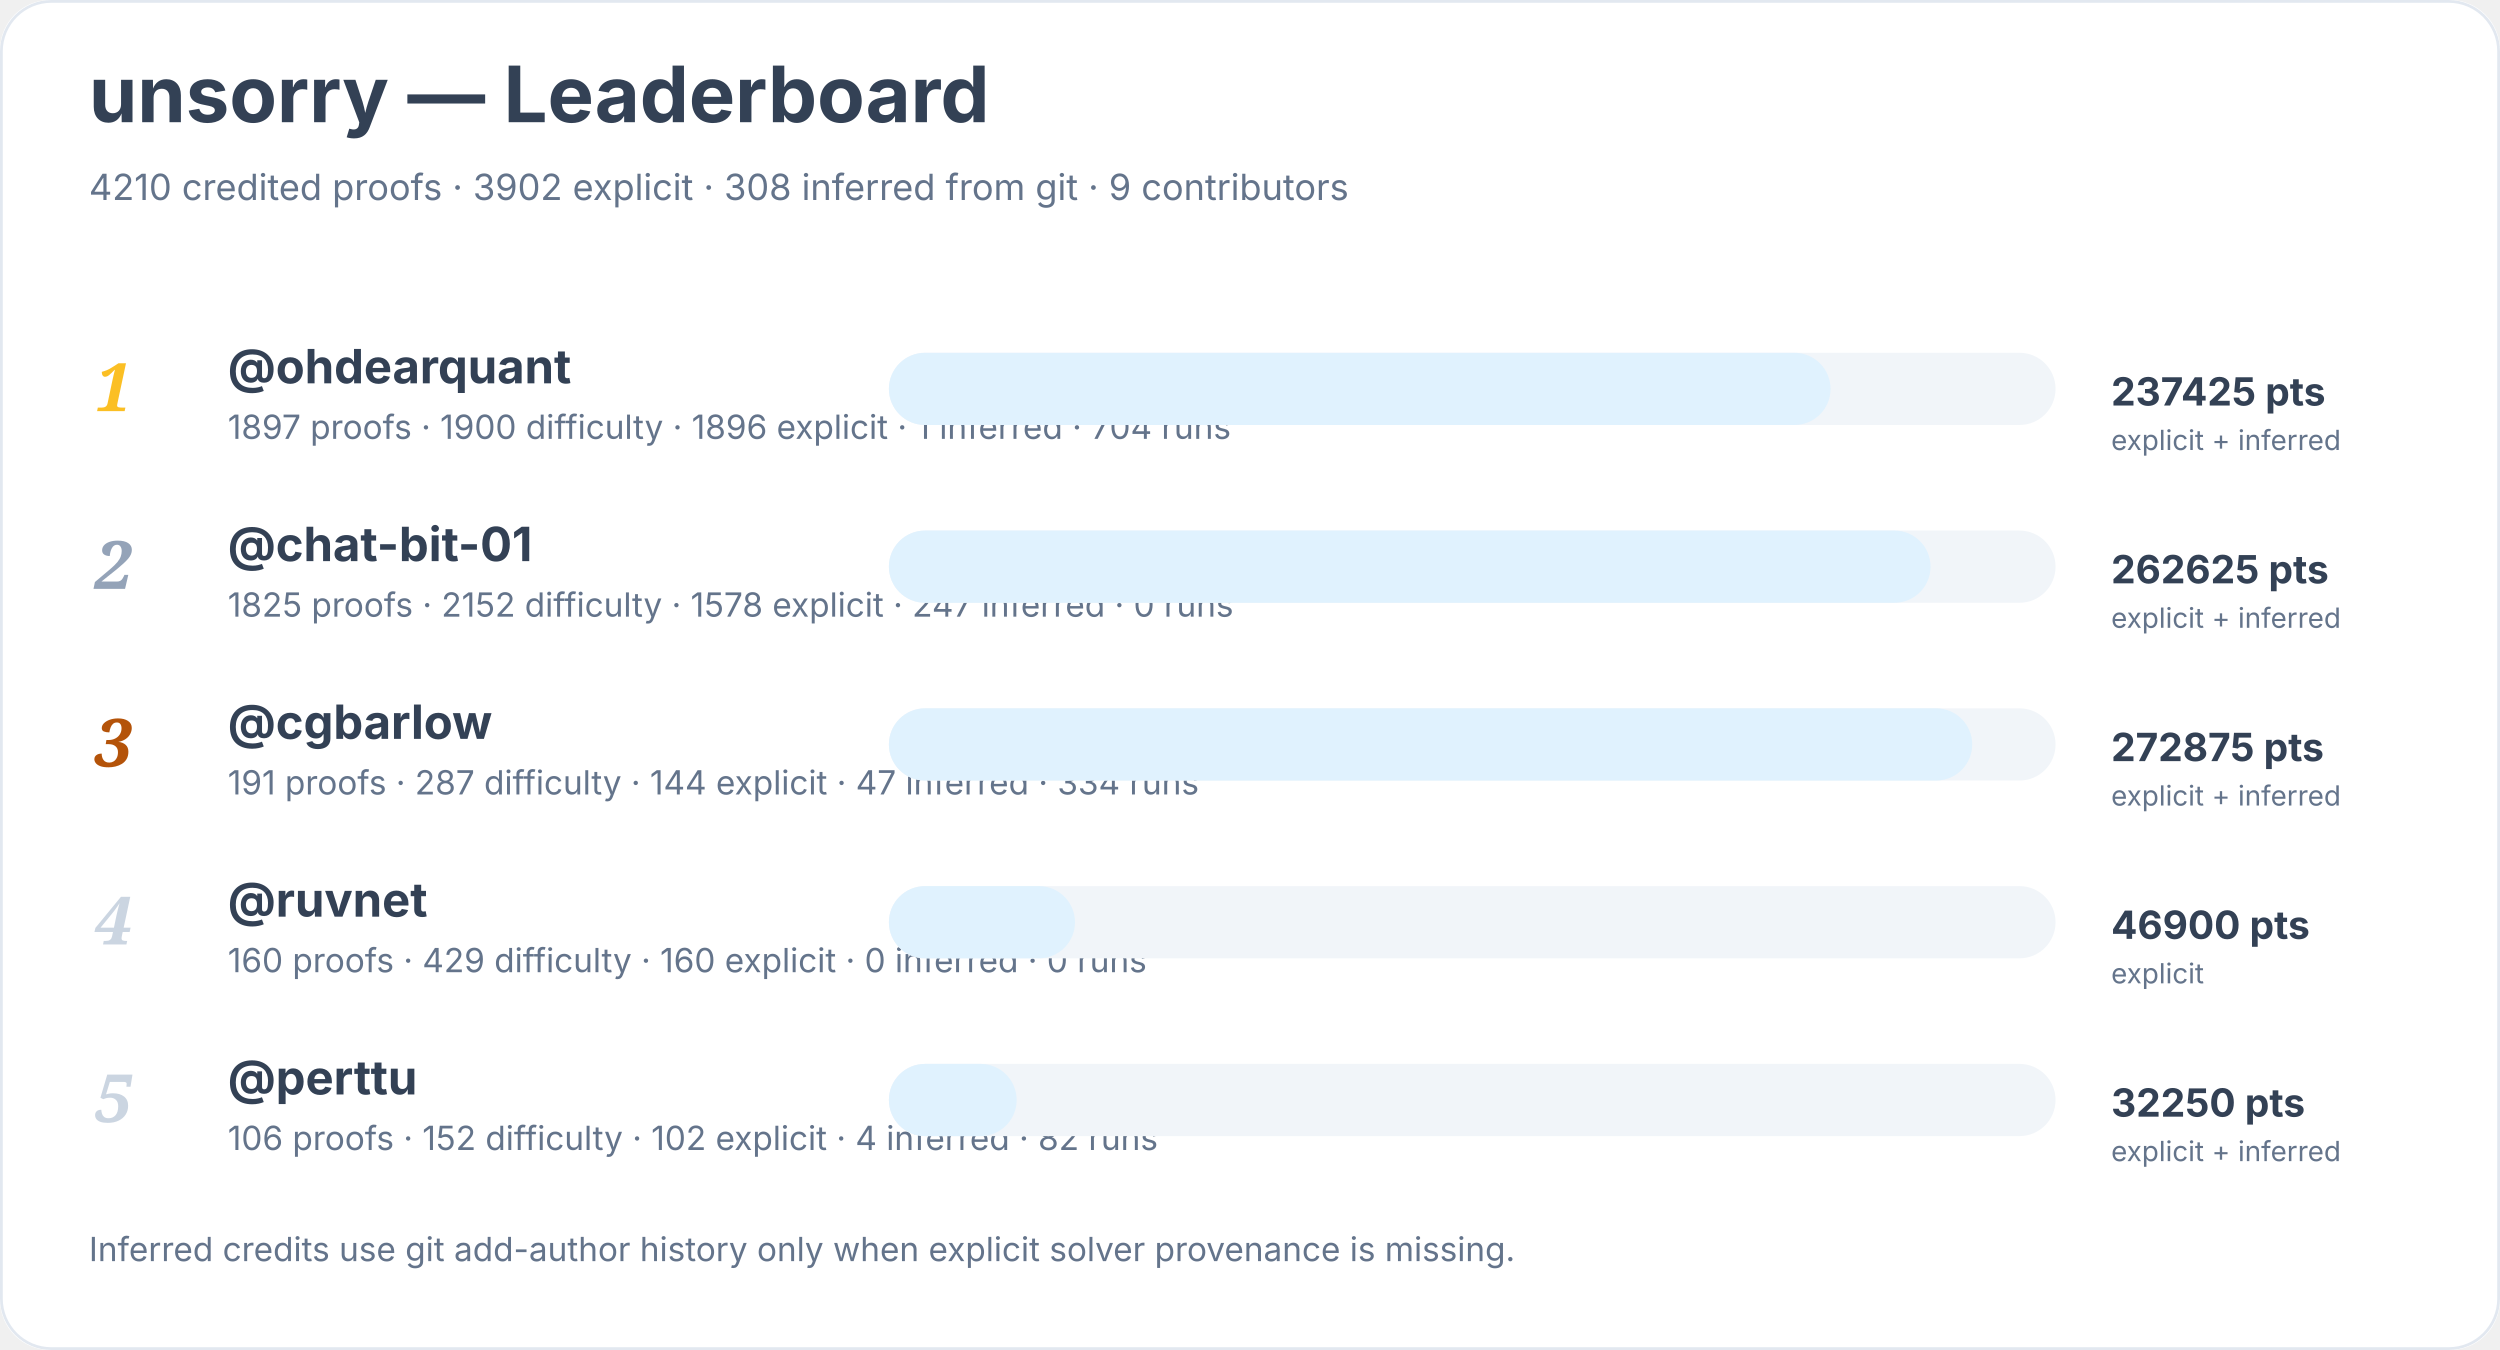
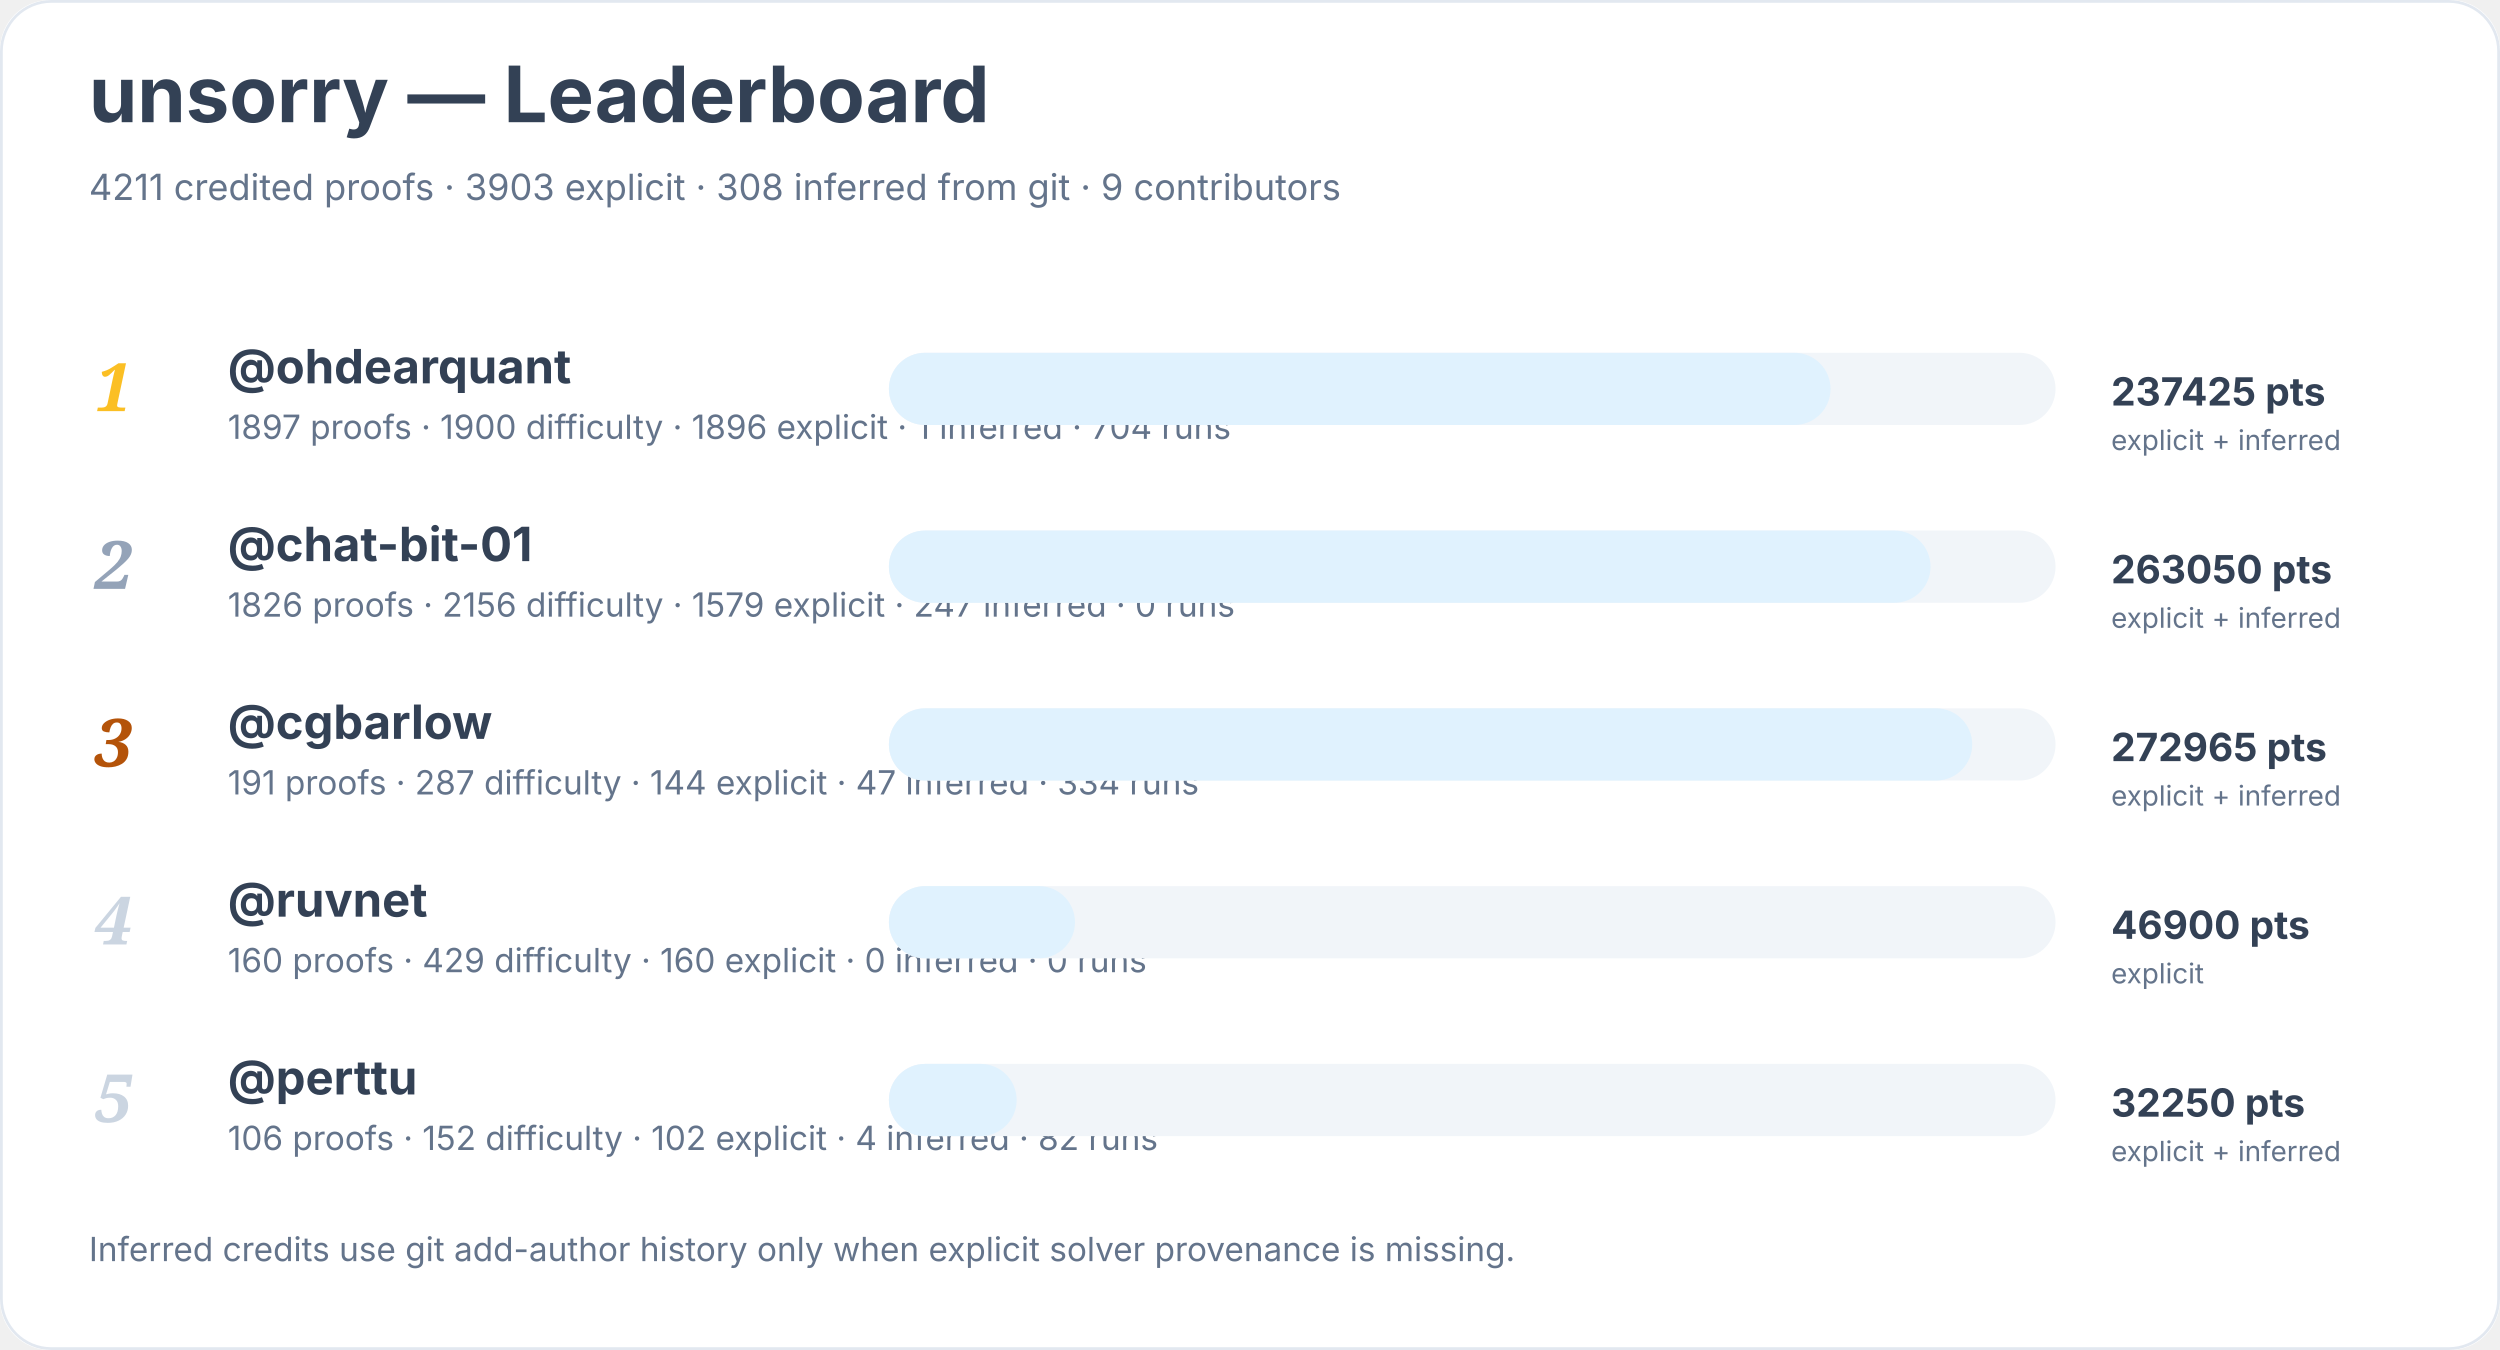
<svg xmlns="http://www.w3.org/2000/svg" width="900" height="486" viewBox="0 0 900 486" role="img" aria-labelledby="title desc">
  <rect width="900" height="100%" rx="18" fill="#ffffff" />
  <rect x="0.5" y="0.5" width="899" height="485" rx="18" fill="none" stroke="#e2e8f0" />
  <text x="32" y="44" font-family="Inter, system-ui, sans-serif" font-size="28" font-weight="700" fill="#334155">unsorry — Leaderboard</text>
-   <text x="32" y="72" font-family="Inter, system-ui, sans-serif" font-size="13" fill="#64748b">4210 credited proofs · 3902 explicit · 308 inferred from git · 9 contributors</text>
+   <text x="32" y="72" font-family="Inter, system-ui, sans-serif" font-size="13" fill="#64748b">4211 credited proofs · 3903 explicit · 308 inferred from git · 9 contributors</text>
  <text x="34" y="148" font-family="Georgia, serif" font-size="24" font-style="italic" font-weight="700" fill="#fbbf24">1</text>
  <a href="https://github.com/ohdearquant">
    <text x="82" y="138" font-family="Inter, system-ui, sans-serif" font-size="17" font-weight="650" fill="#334155">@ohdearquant</text>
  </a>
  <text x="82" y="158" font-family="Inter, system-ui, sans-serif" font-size="12" fill="#64748b">1897 proofs · 1900 difficulty · 1896 explicit · 1 inferred · 704 runs</text>
  <rect x="320" y="127" width="420" height="26" rx="13" fill="#f1f5f9" />
  <rect x="320" y="127" width="339" height="26" rx="13" fill="#e0f2fe" />
  <text x="760" y="146" font-family="Inter, system-ui, sans-serif" font-size="14" font-weight="700" fill="#334155">237425 pts</text>
  <text x="760" y="162" font-family="Inter, system-ui, sans-serif" font-size="10" fill="#64748b">explicit + inferred</text>
  <text x="34" y="212" font-family="Georgia, serif" font-size="24" font-style="italic" font-weight="700" fill="#94a3b8">2</text>
  <a href="https://github.com/chat-bit-01">
    <text x="82" y="202" font-family="Inter, system-ui, sans-serif" font-size="17" font-weight="650" fill="#334155">@chat-bit-01</text>
  </a>
-   <text x="82" y="222" font-family="Inter, system-ui, sans-serif" font-size="12" fill="#64748b">1825 proofs · 2152 difficulty · 1578 explicit · 247 inferred · 0 runs</text>
+   <text x="82" y="222" font-family="Inter, system-ui, sans-serif" font-size="12" fill="#64748b">1826 proofs · 2156 difficulty · 1579 explicit · 247 inferred · 0 runs</text>
  <rect x="320" y="191" width="420" height="26" rx="13" fill="#f1f5f9" />
  <rect x="320" y="191" width="375" height="26" rx="13" fill="#e0f2fe" />
-   <text x="760" y="210" font-family="Inter, system-ui, sans-serif" font-size="14" font-weight="700" fill="#334155">262625 pts</text>
+   <text x="760" y="210" font-family="Inter, system-ui, sans-serif" font-size="14" font-weight="700" fill="#334155">263050 pts</text>
  <text x="760" y="226" font-family="Inter, system-ui, sans-serif" font-size="10" fill="#64748b">explicit + inferred</text>
  <text x="34" y="276" font-family="Georgia, serif" font-size="24" font-style="italic" font-weight="700" fill="#b45309">3</text>
  <a href="https://github.com/cgbarlow">
    <text x="82" y="266" font-family="Inter, system-ui, sans-serif" font-size="17" font-weight="650" fill="#334155">@cgbarlow</text>
  </a>
  <text x="82" y="286" font-family="Inter, system-ui, sans-serif" font-size="12" fill="#64748b">191 proofs · 287 difficulty · 144 explicit · 47 inferred · 334 runs</text>
  <rect x="320" y="255" width="420" height="26" rx="13" fill="#f1f5f9" />
  <rect x="320" y="255" width="390" height="26" rx="13" fill="#e0f2fe" />
-   <text x="760" y="274" font-family="Inter, system-ui, sans-serif" font-size="14" font-weight="700" fill="#334155">272875 pts</text>
+   <text x="760" y="274" font-family="Inter, system-ui, sans-serif" font-size="14" font-weight="700" fill="#334155">272965 pts</text>
  <text x="760" y="290" font-family="Inter, system-ui, sans-serif" font-size="10" fill="#64748b">explicit + inferred</text>
  <text x="34" y="340" font-family="Georgia, serif" font-size="24" font-style="italic" font-weight="700" fill="#cbd5e1">4</text>
  <a href="https://github.com/ruvnet">
    <text x="82" y="330" font-family="Inter, system-ui, sans-serif" font-size="17" font-weight="650" fill="#334155">@ruvnet</text>
  </a>
  <text x="82" y="350" font-family="Inter, system-ui, sans-serif" font-size="12" fill="#64748b">160 proofs · 429 difficulty · 160 explicit · 0 inferred · 0 runs</text>
  <rect x="320" y="319" width="420" height="26" rx="13" fill="#f1f5f9" />
  <rect x="320" y="319" width="67" height="26" rx="13" fill="#e0f2fe" />
  <text x="760" y="338" font-family="Inter, system-ui, sans-serif" font-size="14" font-weight="700" fill="#334155">46900 pts</text>
  <text x="760" y="354" font-family="Inter, system-ui, sans-serif" font-size="10" fill="#64748b">explicit</text>
  <text x="34" y="404" font-family="Georgia, serif" font-size="24" font-style="italic" font-weight="700" fill="#cbd5e1">5</text>
  <a href="https://github.com/perttu">
    <text x="82" y="394" font-family="Inter, system-ui, sans-serif" font-size="17" font-weight="650" fill="#334155">@perttu</text>
  </a>
  <text x="82" y="414" font-family="Inter, system-ui, sans-serif" font-size="12" fill="#64748b">106 proofs · 152 difficulty · 102 explicit · 4 inferred · 82 runs</text>
  <rect x="320" y="383" width="420" height="26" rx="13" fill="#f1f5f9" />
  <rect x="320" y="383" width="46" height="26" rx="13" fill="#e0f2fe" />
  <text x="760" y="402" font-family="Inter, system-ui, sans-serif" font-size="14" font-weight="700" fill="#334155">32250 pts</text>
  <text x="760" y="418" font-family="Inter, system-ui, sans-serif" font-size="10" fill="#64748b">explicit + inferred</text>
  <text x="32" y="454" font-family="Inter, system-ui, sans-serif" font-size="12" fill="#64748b">Inferred credits use git add-author history only when explicit solver provenance is missing.</text>
</svg>
